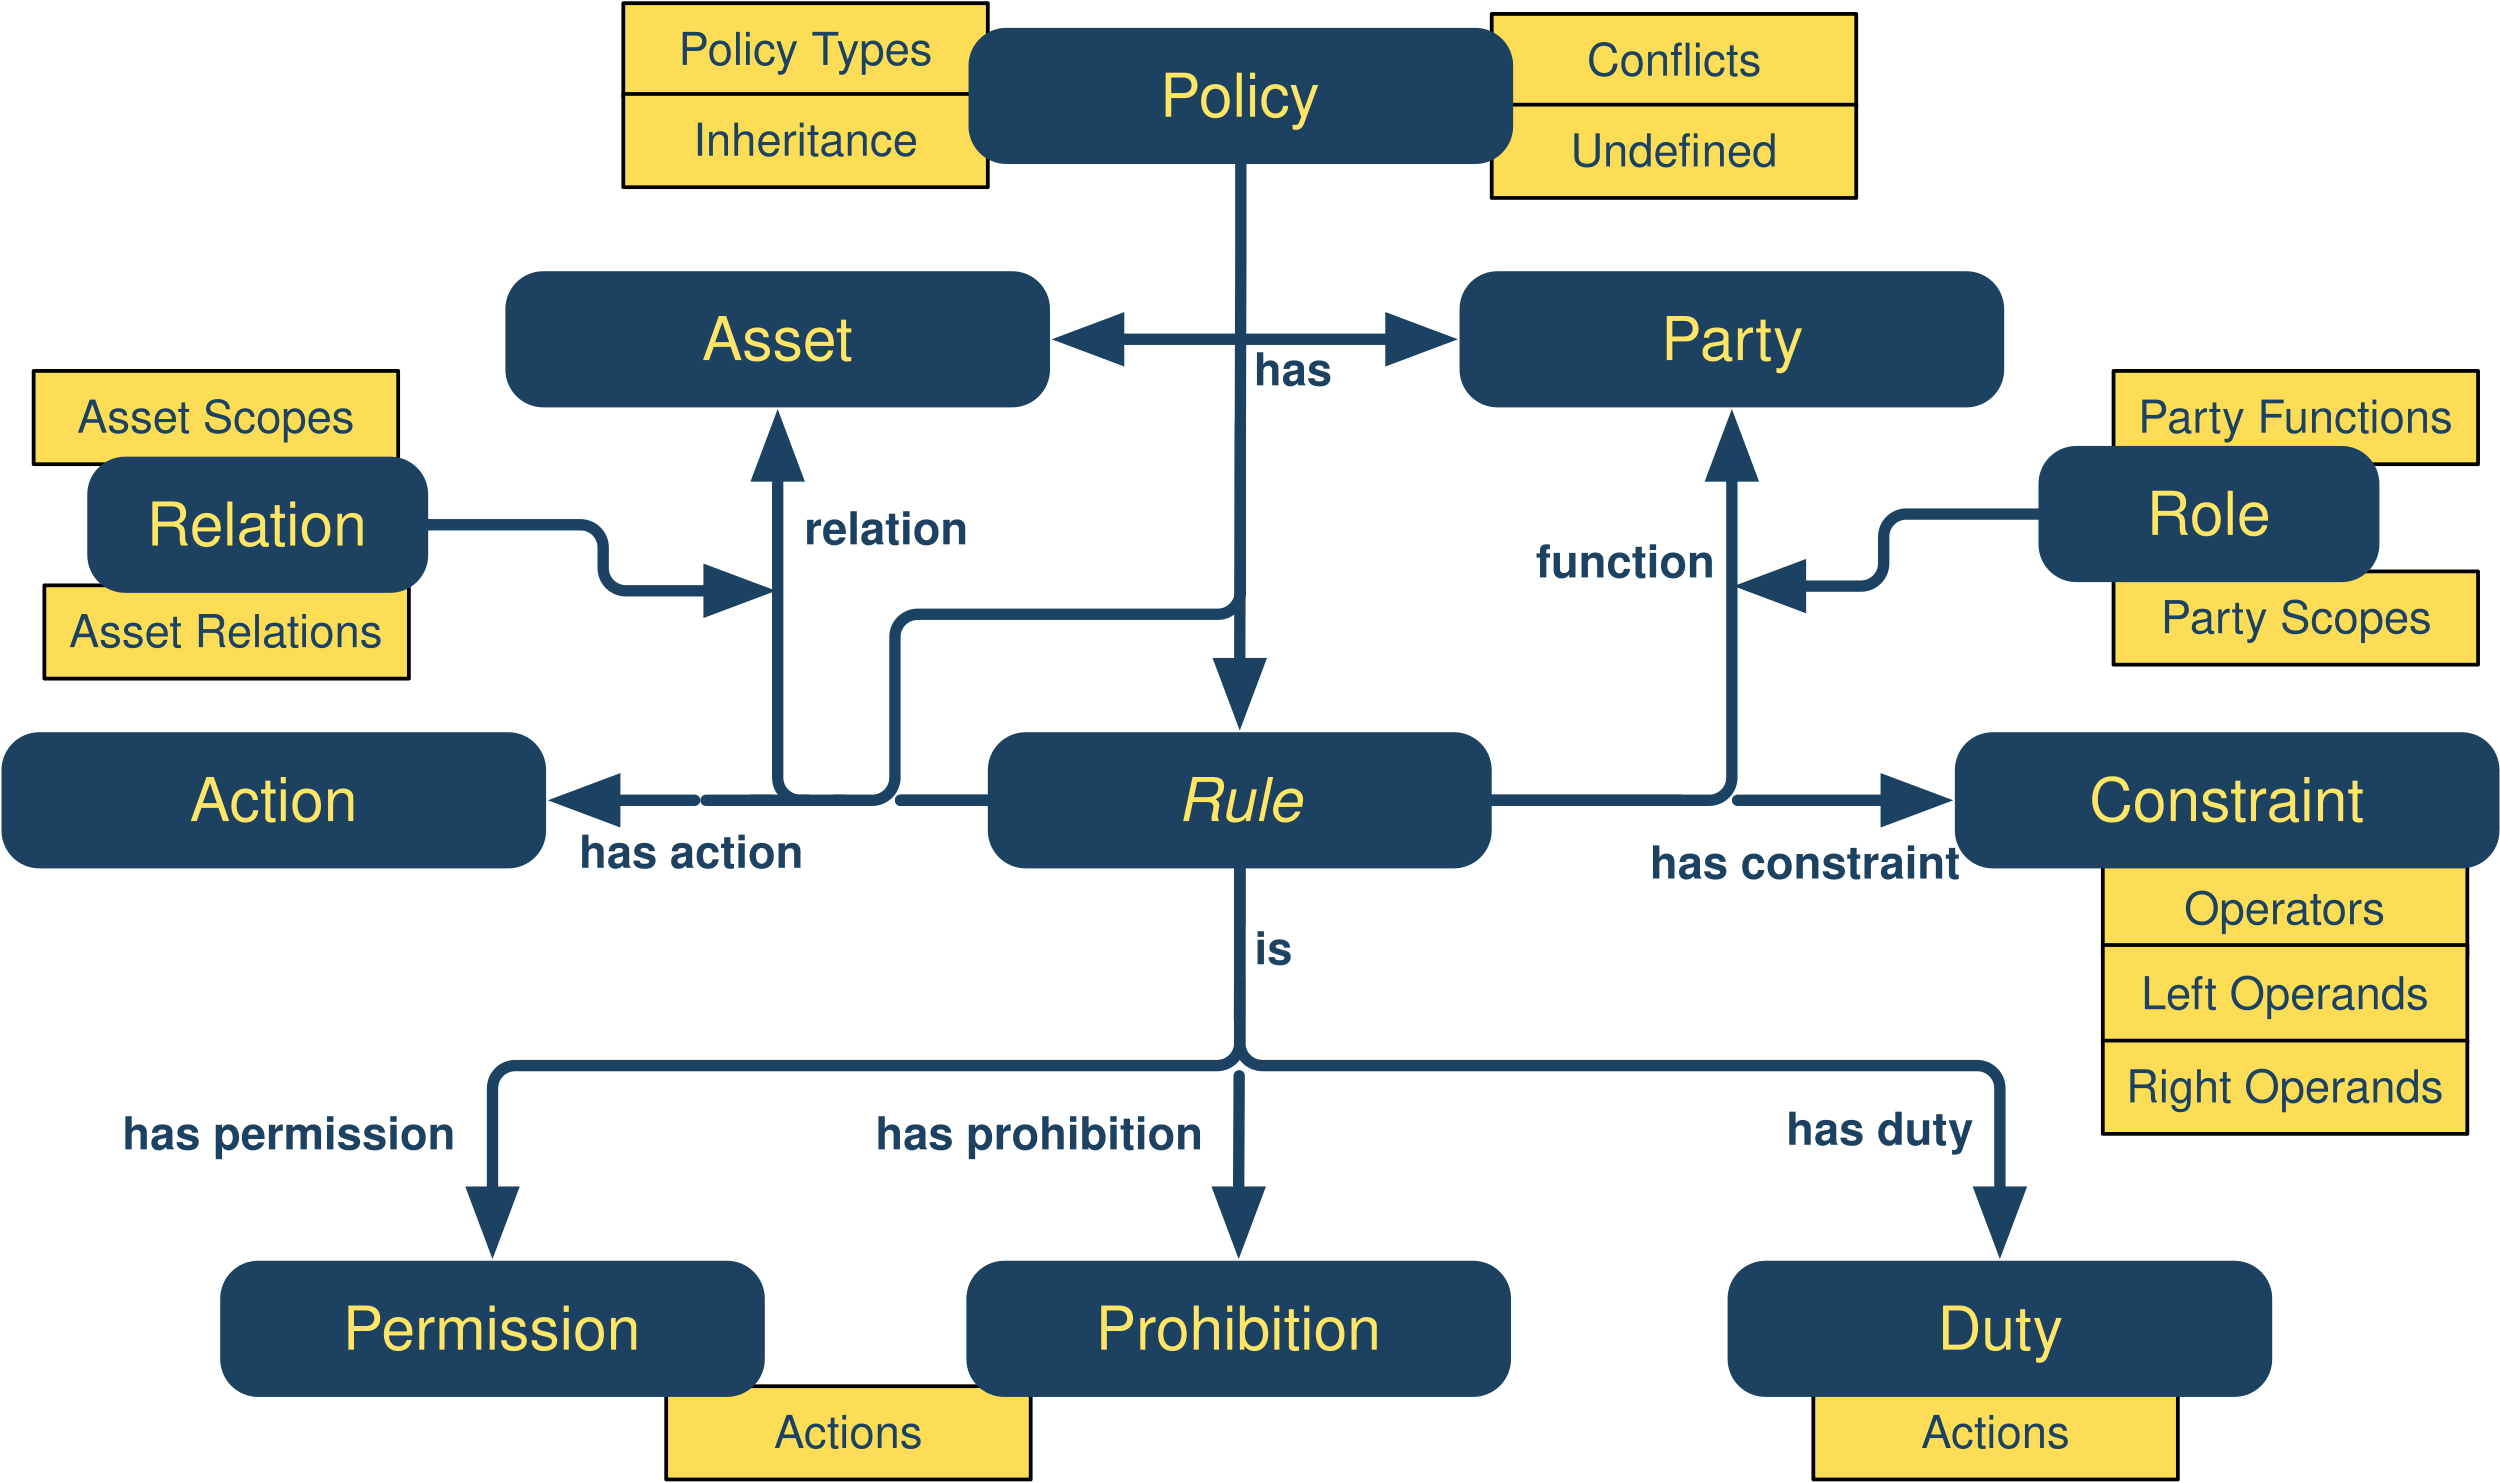
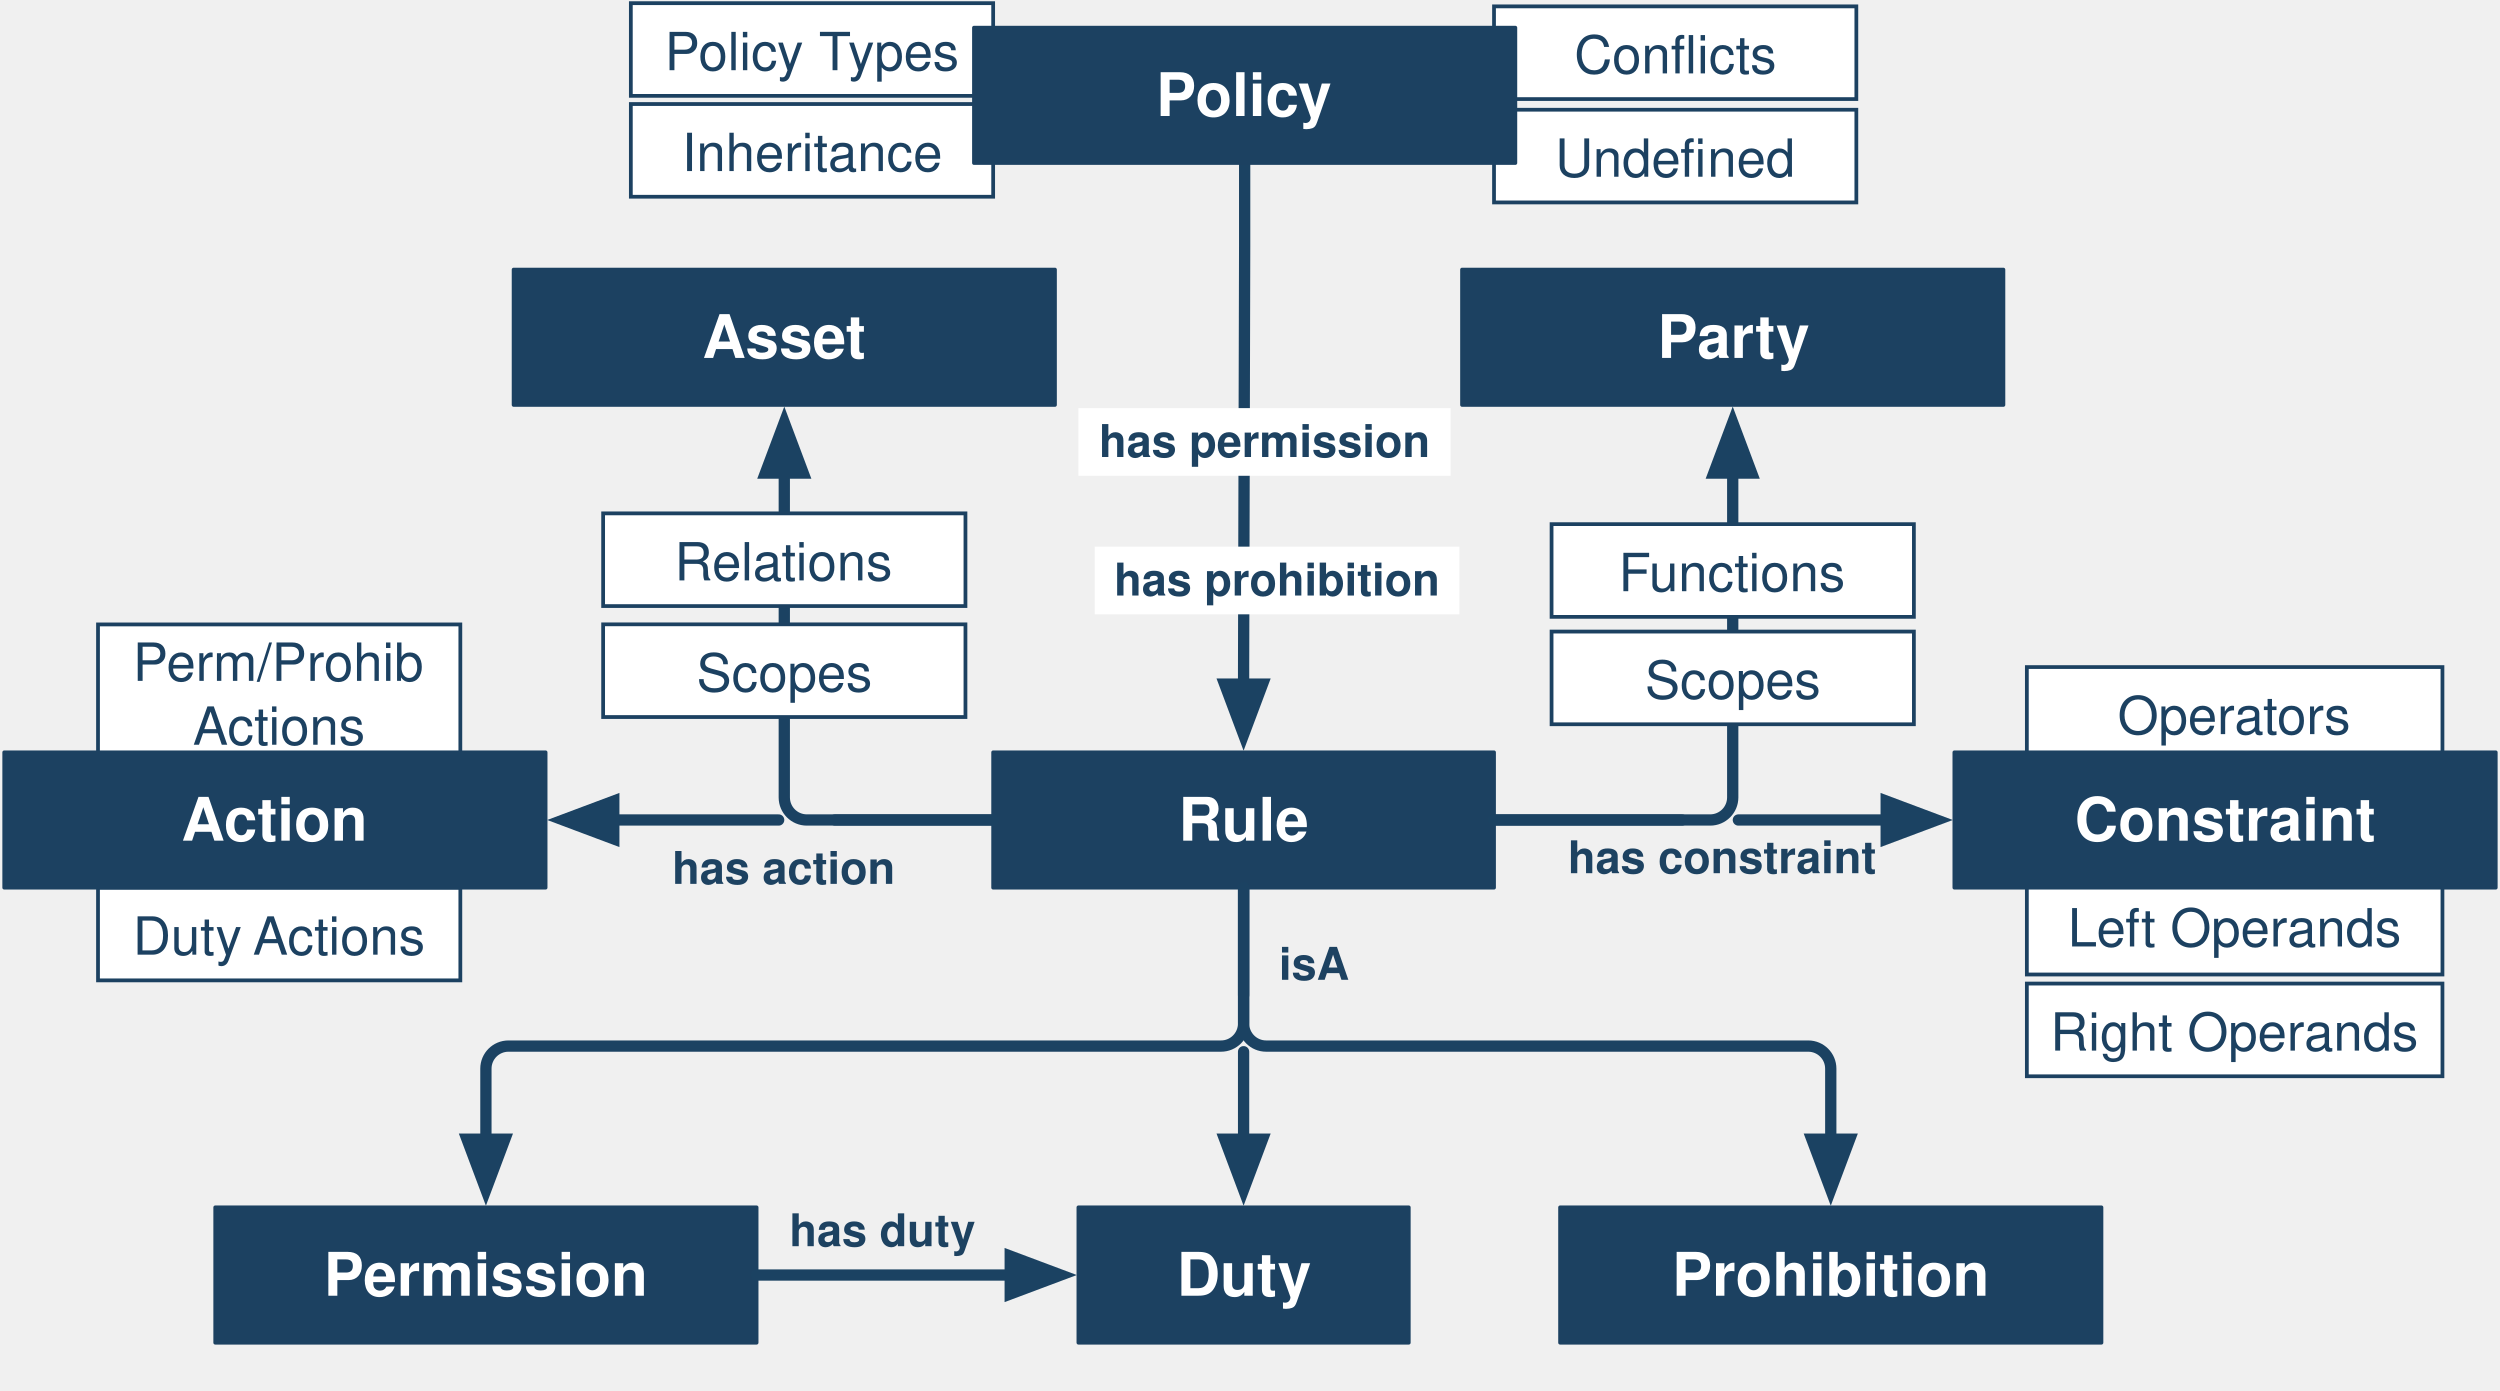
- <svg xmlns="http://www.w3.org/2000/svg" version="1.1" viewBox="130 19 661 392">
+ <svg xmlns="http://www.w3.org/2000/svg" version="1.1" viewBox="127 19 665 370" width="665pt" height="370pt">
  <defs>
-     <font-face font-family="Helvetica" font-size="12" units-per-em="1000" underline-position="-75.684" underline-thickness="49.316" slope="0" x-height="522.949" cap-height="717.285" ascent="770.019" descent="-229.98" font-weight="500">
+     <font-face font-family="Helvetica" font-size="14" units-per-em="1000" underline-position="-75.684" underline-thickness="49.316" slope="0" x-height="522.949" cap-height="717.285" ascent="770.019" descent="-229.98" font-weight="500">
      <font-face-src>
        <font-face-name name="Helvetica" />
      </font-face-src>
    </font-face>
-     <font-face font-family="Helvetica" font-size="16" units-per-em="1000" underline-position="-75.684" underline-thickness="49.316" slope="0" x-height="522.949" cap-height="717.285" ascent="770.019" descent="-229.98" font-weight="500">
+     <font-face font-family="Helvetica" font-size="16" units-per-em="1000" underline-position="-75.684" underline-thickness="49.316" slope="0" x-height="532.227" cap-height="719.727" ascent="770.019" descent="-229.98" font-weight="bold">
      <font-face-src>
-         <font-face-name name="Helvetica" />
+         <font-face-name name="Helvetica-Bold" />
      </font-face-src>
    </font-face>
    <marker orient="auto" overflow="visible" markerUnits="strokeWidth" id="FilledArrow_Marker" viewBox="-1 -3 7 6" markerWidth="7" markerHeight="6" color="#1b4262">
      <g>
        <path d="M 4.48 0 L 0 -1.68 L 0 1.68 Z" fill="currentColor" stroke="currentColor" stroke-width="1" />
      </g>
    </marker>
    <font-face font-family="Helvetica" font-size="12" units-per-em="1000" underline-position="-75.684" underline-thickness="49.316" slope="0" x-height="532.227" cap-height="719.727" ascent="770.019" descent="-229.98" font-weight="bold">
      <font-face-src>
        <font-face-name name="Helvetica-Bold" />
      </font-face-src>
    </font-face>
-     <font-face font-family="Helvetica" font-size="16" units-per-em="1000" underline-position="-75.684" underline-thickness="49.316" slope="-750" x-height="522.949" cap-height="717.285" ascent="770.019" descent="-229.98" font-style="italic" font-weight="500">
-       <font-face-src>
-         <font-face-name name="Helvetica-Oblique" />
-       </font-face-src>
-     </font-face>
-     <marker orient="auto" overflow="visible" markerUnits="strokeWidth" id="FilledArrow_Marker_2" viewBox="-6 -3 7 6" markerWidth="7" markerHeight="6" color="#1b4262">
-       <g>
-         <path d="M -4.48 0 L 0 1.68 L 0 -1.68 Z" fill="currentColor" stroke="currentColor" stroke-width="1" />
-       </g>
-     </marker>
-     <marker orient="auto" overflow="visible" markerUnits="strokeWidth" id="FilledArrow_Marker_3" viewBox="-1 -3 7 6" markerWidth="7" markerHeight="6" color="#1b4262">
-       <g>
-         <path d="M 4.48 0 L 0 -1.68 L 0 1.68 Z" fill="currentColor" stroke="currentColor" stroke-width="1" />
-       </g>
-     </marker>
-     <marker orient="auto" overflow="visible" markerUnits="strokeWidth" id="FilledArrow_Marker_4" viewBox="-6 -3 7 6" markerWidth="7" markerHeight="6" color="#1b4262">
-       <g>
-         <path d="M -4.48 0 L 0 1.68 L 0 -1.68 Z" fill="currentColor" stroke="currentColor" stroke-width="1" />
-       </g>
-     </marker>
  </defs>
  <g stroke="none" stroke-opacity="1" stroke-dasharray="none" fill="none" fill-opacity="1">
-     <rect fill="white" width="806" height="536" />
    <g>
-       <rect x="138.898" y="117.071" width="96.378" height="24.661" fill="#fddd55" />
-       <rect x="138.898" y="117.071" width="96.378" height="24.661" stroke="black" stroke-linecap="round" stroke-linejoin="round" stroke-width="1" />
-       <text transform="translate(143.8976 122.4016)" fill="#1b4262">
-         <tspan font-family="Helvetica" font-size="12" font-weight="500" fill="#1b4262" x="6.503" y="11" textLength="73.371">Asset Scopes</tspan>
+       <rect x="524.409" y="20.693" width="96.378" height="24.661" fill="white" />
+       <rect x="524.409" y="20.693" width="96.378" height="24.661" stroke="#1c4161" stroke-linecap="round" stroke-linejoin="miter" stroke-width="1" />
+       <text transform="translate(529.4094 24.52362)" fill="#1c4161">
+         <tspan font-family="Helvetica" font-size="14" font-weight="500" fill="#1c4161" x="16.348" y="14" textLength="32.683">Confl</tspan>
+         <tspan font-family="Helvetica" font-size="14" font-weight="500" fill="#1c4161" x="49.03" y="14" textLength="21">icts</tspan>
      </text>
-       <rect x="524.409" y="22.677" width="96.378" height="24.661" fill="#fddd55" />
-       <rect x="524.409" y="22.677" width="96.378" height="24.661" stroke="black" stroke-linecap="round" stroke-linejoin="round" stroke-width="1" />
-       <text transform="translate(529.4094 28.00787)" fill="#1b4262">
-         <tspan font-family="Helvetica" font-size="12" font-weight="500" fill="#1b4262" x="20.182" y="11" textLength="28.014">Confl</tspan>
-         <tspan font-family="Helvetica" font-size="12" font-weight="500" fill="#1b4262" x="48.196" y="11" textLength="18">icts</tspan>
+       <rect x="524.409" y="48.189" width="96.378" height="24.661" fill="white" />
+       <rect x="524.409" y="48.189" width="96.378" height="24.661" stroke="#1c4161" stroke-linecap="round" stroke-linejoin="miter" stroke-width="1" />
+       <text transform="translate(529.4094 52.01969)" fill="#1c4161">
+         <tspan font-family="Helvetica" font-size="14" font-weight="500" fill="#1c4161" x="11.275" y="14" textLength="40.469">Undefi</tspan>
+         <tspan font-family="Helvetica" font-size="14" font-weight="500" fill="#1c4161" x="51.744" y="14" textLength="23.358">ned</tspan>
      </text>
-       <rect x="524.409" y="46.672" width="96.378" height="24.661" fill="#fddd55" />
-       <rect x="524.409" y="46.672" width="96.378" height="24.661" stroke="black" stroke-linecap="round" stroke-linejoin="round" stroke-width="1" />
-       <text transform="translate(529.4094 52.00263)" fill="#1b4262">
-         <tspan font-family="Helvetica" font-size="12" font-weight="500" fill="#1b4262" x="15.834" y="11" textLength="34.688">Undefi</tspan>
-         <tspan font-family="Helvetica" font-size="12" font-weight="500" fill="#1b4262" x="50.522" y="11" textLength="20.021">ned</tspan>
+       <rect x="666.142" y="196.441" width="110.551" height="24.661" fill="white" />
+       <rect x="666.142" y="196.441" width="110.551" height="24.661" stroke="#1c4161" stroke-linecap="round" stroke-linejoin="miter" stroke-width="1" />
+       <text transform="translate(671.1417 200.2716)" fill="#1c4161">
+         <tspan font-family="Helvetica" font-size="14" font-weight="500" fill="#1c4161" x="19.152" y="14" textLength="62.248">Operators</tspan>
      </text>
-       <rect x="685.984" y="247.039" width="96.378" height="24.661" fill="#fddd55" />
-       <rect x="685.984" y="247.039" width="96.378" height="24.661" stroke="black" stroke-linecap="round" stroke-linejoin="round" stroke-width="1" />
-       <text transform="translate(690.9842 252.3701)" fill="#1b4262">
-         <tspan font-family="Helvetica" font-size="12" font-weight="500" fill="#1b4262" x="16.511" y="11" textLength="53.355">Operators</tspan>
+       <rect x="666.142" y="252.283" width="110.551" height="25.937" fill="white" />
+       <rect x="666.142" y="252.283" width="110.551" height="25.937" stroke="#1c4161" stroke-linecap="round" stroke-linejoin="miter" stroke-width="1" />
+       <text transform="translate(671.1417 256.752)" fill="#1c4161">
+         <tspan font-family="Helvetica" font-size="14" font-weight="500" fill="#1c4161" x="5.914" y="14" textLength="88.724">Left Operands</tspan>
      </text>
-       <rect x="141.732" y="173.764" width="96.378" height="24.661" fill="#fddd55" />
-       <rect x="141.732" y="173.764" width="96.378" height="24.661" stroke="black" stroke-linecap="round" stroke-linejoin="round" stroke-width="1" />
-       <text transform="translate(146.7323 179.0945)" fill="#1b4262">
-         <tspan font-family="Helvetica" font-size="12" font-weight="500" fill="#1b4262" x="1.502" y="11" textLength="83.373">Asset Relations</tspan>
+       <rect x="153.071" y="255.118" width="96.378" height="24.661" fill="white" />
+       <rect x="153.071" y="255.118" width="96.378" height="24.661" stroke="#1c4161" stroke-linecap="round" stroke-linejoin="miter" stroke-width="1" />
+       <text transform="translate(158.0709 258.9488)" fill="#1c4161">
+         <tspan font-family="Helvetica" font-size="14" font-weight="500" fill="#1c4161" x="4.279" y="14" textLength="32.676">Duty </tspan>
+         <tspan font-family="Helvetica" font-size="14" font-weight="500" fill="#1c4161" x="36.189" y="14" textLength="45.91">Actions</tspan>
      </text>
-       <rect x="685.984" y="268.866" width="96.378" height="25.937" fill="#fddd55" />
-       <rect x="685.984" y="268.866" width="96.378" height="25.937" stroke="black" stroke-linecap="round" stroke-linejoin="round" stroke-width="1" />
-       <text transform="translate(690.9842 274.8346)" fill="#1b4262">
-         <tspan font-family="Helvetica" font-size="12" font-weight="500" fill="#1b4262" x="5.165" y="11" textLength="76.049">Left Operands</tspan>
+       <rect x="153.071" y="185.102" width="96.378" height="36" fill="white" />
+       <rect x="153.071" y="185.102" width="96.378" height="36" stroke="#1c4161" stroke-linecap="round" stroke-linejoin="miter" stroke-width="1" />
+       <text transform="translate(158.0709 186.1024)" fill="#1c4161">
+         <tspan font-family="Helvetica" font-size="14" font-weight="500" fill="#1c4161" x="4.286" y="14" textLength="81.696">Perm/Prohib </tspan>
+         <tspan font-family="Helvetica" font-size="14" font-weight="500" fill="#1c4161" x="20.234" y="31" textLength="45.91">Actions</tspan>
      </text>
-       <rect x="609.449" y="385.512" width="96.378" height="24.661" fill="#fddd55" />
-       <rect x="609.449" y="385.512" width="96.378" height="24.661" stroke="black" stroke-linecap="round" stroke-linejoin="round" stroke-width="1" />
-       <text transform="translate(614.4488 390.8425)" fill="#1b4262">
-         <tspan font-family="Helvetica" font-size="12" font-weight="500" fill="#1b4262" x="23.513" y="11" textLength="39.352">Actions</tspan>
+       <rect x="294.803" y="19.843" width="96.378" height="24.661" fill="white" />
+       <rect x="294.803" y="19.843" width="96.378" height="24.661" stroke="#1c4161" stroke-linecap="round" stroke-linejoin="miter" stroke-width="1" />
+       <text transform="translate(299.8032 23.67323)" fill="#1c4161">
+         <tspan font-family="Helvetica" font-size="14" font-weight="500" fill="#1c4161" x="4.016" y="14" textLength="41.234">Policy </tspan>
+         <tspan font-family="Helvetica" font-size="14" font-weight="500" fill="#1c4161" x="45.004" y="14" textLength="8.552">T</tspan>
+         <tspan font-family="Helvetica" font-size="14" font-weight="500" fill="#1c4161" x="52.79" y="14" textLength="29.572">ypes</tspan>
      </text>
-       <rect x="306.142" y="385.512" width="96.378" height="24.661" fill="#fddd55" />
-       <rect x="306.142" y="385.512" width="96.378" height="24.661" stroke="black" stroke-linecap="round" stroke-linejoin="round" stroke-width="1" />
-       <text transform="translate(311.1417 390.8425)" fill="#1b4262">
-         <tspan font-family="Helvetica" font-size="12" font-weight="500" fill="#1b4262" x="23.513" y="11" textLength="39.352">Actions</tspan>
+       <rect x="184.252" y="340.157" width="144" height="36" fill="#1c4161" />
+       <rect x="184.252" y="340.157" width="144" height="36" stroke="#1c4161" stroke-linecap="round" stroke-linejoin="round" stroke-width="1" />
+       <text transform="translate(194.252 348.6575)" fill="white">
+         <tspan font-family="Helvetica" font-size="16" font-weight="bold" fill="white" x="18.871" y="15" textLength="86.258">Permission</tspan>
      </text>
-       <rect x="294.803" y="19.843" width="96.378" height="24.661" fill="#fddd55" />
-       <rect x="294.803" y="19.843" width="96.378" height="24.661" stroke="black" stroke-linecap="round" stroke-linejoin="round" stroke-width="1" />
-       <text transform="translate(299.8032 25.17323)" fill="#1b4262">
-         <tspan font-family="Helvetica" font-size="12" font-weight="500" fill="#1b4262" x="9.612" y="11" textLength="35.344">Policy </tspan>
-         <tspan font-family="Helvetica" font-size="12" font-weight="500" fill="#1b4262" x="44.745" y="11" textLength="7.33">T</tspan>
-         <tspan font-family="Helvetica" font-size="12" font-weight="500" fill="#1b4262" x="51.418" y="11" textLength="25.348">ypes</tspan>
+       <rect x="413.858" y="340.157" width="87.874" height="36" fill="#1c4161" />
+       <rect x="413.858" y="340.157" width="87.874" height="36" stroke="#1c4161" stroke-linecap="round" stroke-linejoin="round" stroke-width="1" />
+       <text transform="translate(423.8583 348.6575)" fill="white">
+         <tspan font-family="Helvetica" font-size="16" font-weight="bold" fill="white" x="16.16" y="15" textLength="35.555">Duty</tspan>
      </text>
-       <path d="M 198.22 352.346 L 322.22 352.346 C 327.743 352.346 332.22 356.824 332.22 362.346 L 332.22 378.346 C 332.22 383.869 327.743 388.346 322.22 388.346 L 198.22 388.346 C 192.698 388.346 188.22 383.869 188.22 378.346 L 188.22 362.346 C 188.22 356.824 192.698 352.346 198.22 352.346 Z" fill="#1c4161" />
-       <text transform="translate(198.2205 360.8465)" fill="#fee566">
-         <tspan font-family="Helvetica" font-size="16" font-weight="500" fill="#fee566" x="22.434" y="15" textLength="79.133">Permission</tspan>
+       <rect x="541.984" y="340.157" width="144" height="36" fill="#1c4161" />
+       <rect x="541.984" y="340.157" width="144" height="36" stroke="#1c4161" stroke-linecap="round" stroke-linejoin="round" stroke-width="1" />
+       <text transform="translate(551.9842 348.6575)" fill="white">
+         <tspan font-family="Helvetica" font-size="16" font-weight="bold" fill="white" x="19.785" y="15" textLength="84.43">Prohibition</tspan>
      </text>
-       <path d="M 395.512 352.346 L 519.512 352.346 C 525.035 352.346 529.512 356.824 529.512 362.346 L 529.512 378.346 C 529.512 383.869 525.035 388.346 519.512 388.346 L 395.512 388.346 C 389.989 388.346 385.512 383.869 385.512 378.346 L 385.512 362.346 C 385.512 356.824 389.989 352.346 395.512 352.346 Z" fill="#1c4161" />
-       <text transform="translate(395.5118 360.8465)" fill="#fee566">
-         <tspan font-family="Helvetica" font-size="16" font-weight="500" fill="#fee566" x="24.199" y="15" textLength="75.602">Prohibition</tspan>
+       <path d="M 458.079 62.362 L 458.079 84.495 C 458.079 84.5 458.079 84.505 458.079 84.51 L 457.795 196.971 C 457.795 196.976 457.795 196.981 457.795 196.986 L 457.795 200.978" marker-end="url(#FilledArrow_Marker)" stroke="#1b4262" stroke-linecap="round" stroke-linejoin="round" stroke-width="3" />
+       <rect x="263.622" y="90.709" width="144" height="36" fill="#1c4161" />
+       <rect x="263.622" y="90.709" width="144" height="36" stroke="#1c4161" stroke-linecap="round" stroke-linejoin="round" stroke-width="1" />
+       <text transform="translate(273.6221 99.20866)" fill="white">
+         <tspan font-family="Helvetica" font-size="16" font-weight="bold" fill="white" x="40.211" y="15" textLength="43.578">Asset</tspan>
      </text>
-       <path d="M 596.772 352.346 L 720.772 352.346 C 726.294 352.346 730.772 356.824 730.772 362.346 L 730.772 378.346 C 730.772 383.869 726.294 388.346 720.772 388.346 L 596.772 388.346 C 591.249 388.346 586.772 383.869 586.772 378.346 L 586.772 362.346 C 586.772 356.824 591.249 352.346 596.772 352.346 Z" fill="#1c4161" />
-       <text transform="translate(596.7717 360.8465)" fill="#fee566">
-         <tspan font-family="Helvetica" font-size="16" font-weight="500" fill="#fee566" x="45.551" y="15" textLength="32.898">Duty</tspan>
+       <rect x="515.905" y="90.709" width="144" height="36" fill="#1c4161" />
+       <rect x="515.905" y="90.709" width="144" height="36" stroke="#1c4161" stroke-linecap="round" stroke-linejoin="round" stroke-width="1" />
+       <text transform="translate(525.9055 99.20866)" fill="white">
+         <tspan font-family="Helvetica" font-size="16" font-weight="bold" fill="white" x="41.988" y="15" textLength="40.023">Party</tspan>
      </text>
-       <path d="M 140.394 212.598 L 264.394 212.598 C 269.917 212.598 274.394 217.076 274.394 222.598 L 274.394 238.598 C 274.394 244.121 269.917 248.598 264.394 248.598 L 140.394 248.598 C 134.871 248.598 130.394 244.121 130.394 238.598 L 130.394 222.598 C 130.394 217.076 134.871 212.598 140.394 212.598 Z" fill="#1c4161" />
-       <text transform="translate(140.3937 221.0984)" fill="#fee566">
-         <tspan font-family="Helvetica" font-size="16" font-weight="500" fill="#fee566" x="39.766" y="15" textLength="44.469">Action</tspan>
+       <rect x="391.181" y="219.118" width="133.228" height="36" fill="#1c4161" />
+       <rect x="391.181" y="219.118" width="133.228" height="36" stroke="#1c4161" stroke-linecap="round" stroke-linejoin="round" stroke-width="1" />
+       <text transform="translate(401.1811 227.6181)" fill="white">
+         <tspan font-family="Helvetica" font-size="16" font-weight="bold" fill="white" x="39.278" y="15" textLength="34.672">Rule</tspan>
      </text>
-       <path d="M 656.866 212.598 L 780.866 212.598 C 786.389 212.598 790.866 217.076 790.866 222.598 L 790.866 238.598 C 790.866 244.121 786.389 248.598 780.866 248.598 L 656.866 248.598 C 651.343 248.598 646.866 244.121 646.866 238.598 L 646.866 222.598 C 646.866 217.076 651.343 212.598 656.866 212.598 Z" fill="#1c4161" />
-       <text transform="translate(656.8661 221.0984)" fill="#fee566">
-         <tspan font-family="Helvetica" font-size="16" font-weight="500" fill="#fee566" x="25.539" y="15" textLength="72.922">Constraint</tspan>
+       <path d="M 457.795 255.618 L 457.795 277.758 L 457.795 283.758 M 457.795 298.758 L 457.795 318.017 L 457.795 322.017" marker-end="url(#FilledArrow_Marker)" stroke="#1b4262" stroke-linecap="round" stroke-linejoin="round" stroke-width="3" />
+       <path d="M 457.795 255.118 L 457.795 277.258 L 457.795 291.258 C 457.795 294.572 460.482 297.258 463.795 297.258 L 607.984 297.258 C 611.298 297.258 613.984 299.944 613.984 303.258 L 613.984 318.017 L 613.984 322.017" marker-end="url(#FilledArrow_Marker)" stroke="#1b4262" stroke-linecap="round" stroke-linejoin="round" stroke-width="3" />
+       <path d="M 457.795 255.118 L 457.795 277.258 L 457.795 291.258 C 457.795 294.572 455.109 297.258 451.795 297.258 L 262.252 297.258 C 258.938 297.258 256.252 299.944 256.252 303.258 L 256.252 318.017 L 256.252 322.017" marker-end="url(#FilledArrow_Marker)" stroke="#1b4262" stroke-linecap="round" stroke-linejoin="round" stroke-width="3" />
+       <text transform="translate(467.0472 268.6221)" fill="#1d4261">
+         <tspan font-family="Helvetica" font-size="12" font-weight="bold" fill="#1d4261" x=".163" y="11" textLength="18.674">isA</tspan>
      </text>
-       <path d="M 458.079 62.362 L 458.079 84.494 C 458.079 84.5 458.079 84.505 458.079 84.51 L 457.795 190.45 C 457.795 190.456 457.795 190.461 457.795 190.466 L 457.795 194.458" marker-end="url(#FilledArrow_Marker)" stroke="#1b4262" stroke-linecap="round" stroke-linejoin="round" stroke-width="3" />
-       <text transform="translate(461.3779 109.8819)" fill="#1d4261">
-         <tspan font-family="Helvetica" font-size="12" font-weight="bold" fill="#1d4261" x=".161" y="11" textLength="20.678">has</tspan>
-       </text>
-       <path d="M 273.622 90.709 L 397.622 90.709 C 403.145 90.709 407.622 95.186 407.622 100.709 L 407.622 116.709 C 407.622 122.232 403.145 126.709 397.622 126.709 L 273.622 126.709 C 268.099 126.709 263.622 122.232 263.622 116.709 L 263.622 100.709 C 263.622 95.186 268.099 90.709 273.622 90.709 Z" fill="#1c4161" />
-       <text transform="translate(273.6221 99.20866)" fill="#fee566">
-         <tspan font-family="Helvetica" font-size="16" font-weight="500" fill="#fee566" x="41.992" y="15" textLength="40.016">Asset</tspan>
-       </text>
-       <path d="M 525.905 90.709 L 649.905 90.709 C 655.428 90.709 659.905 95.186 659.905 100.709 L 659.905 116.709 C 659.905 122.232 655.428 126.709 649.905 126.709 L 525.905 126.709 C 520.383 126.709 515.905 122.232 515.905 116.709 L 515.905 100.709 C 515.905 95.186 520.383 90.709 525.905 90.709 Z" fill="#1c4161" />
-       <text transform="translate(525.9055 99.20866)" fill="#fee566">
-         <tspan font-family="Helvetica" font-size="16" font-weight="500" fill="#fee566" x="43.328" y="15" textLength="37.344">Party</tspan>
-       </text>
-       <path d="M 163.071 139.748 L 233.213 139.748 C 238.735 139.748 243.213 144.225 243.213 149.748 L 243.213 165.748 C 243.213 171.271 238.735 175.748 233.213 175.748 L 163.071 175.748 C 157.548 175.748 153.071 171.271 153.071 165.748 L 153.071 149.748 C 153.071 144.225 157.548 139.748 163.071 139.748 Z" fill="#1c4161" />
-       <text transform="translate(163.0709 148.248)" fill="#fee566">
-         <tspan font-family="Helvetica" font-size="16" font-weight="500" fill="#fee566" x="5.719" y="15" textLength="58.703">Relation</tspan>
-       </text>
-       <path d="M 401.181 212.598 L 514.409 212.598 C 519.932 212.598 524.409 217.076 524.409 222.598 L 524.409 238.598 C 524.409 244.121 519.932 248.598 514.409 248.598 L 401.181 248.598 C 395.658 248.598 391.181 244.121 391.181 238.598 L 391.181 222.598 C 391.181 217.076 395.658 212.598 401.181 212.598 Z" fill="#1c4161" />
-       <text transform="translate(401.1811 221.0984)" fill="#fee566">
-         <tspan font-family="Helvetica" font-size="16" font-style="italic" font-weight="500" fill="#fee566" x="40.161" y="15" textLength="32.906">Rule</tspan>
-       </text>
-       <path d="M 457.795 248.598 L 457.795 263.224 M 457.76 278.224 L 457.711 288.439 M 457.639 303.439 L 457.512 330.192 C 457.512 330.202 457.512 330.211 457.512 330.221 L 457.512 334.206" marker-end="url(#FilledArrow_Marker)" stroke="#1b4262" stroke-linecap="round" stroke-linejoin="round" stroke-width="3" />
-       <path d="M 457.795 248.598 L 457.795 270.738 L 457.795 294.738 C 457.795 298.052 460.482 300.738 463.795 300.738 L 652.772 300.738 C 656.085 300.738 658.772 303.425 658.772 306.738 L 658.772 330.206 L 658.772 334.206" marker-end="url(#FilledArrow_Marker)" stroke="#1b4262" stroke-linecap="round" stroke-linejoin="round" stroke-width="3" />
-       <path d="M 457.795 248.598 L 457.795 270.738 L 457.795 294.738 C 457.795 298.052 455.109 300.738 451.795 300.738 L 266.22 300.738 C 262.907 300.738 260.22 303.425 260.22 306.738 L 260.22 330.206 L 260.22 334.206" marker-end="url(#FilledArrow_Marker)" stroke="#1b4262" stroke-linecap="round" stroke-linejoin="round" stroke-width="3" />
-       <text transform="translate(461.2047 262.9527)" fill="#1d4261">
-         <tspan font-family="Helvetica" font-size="12" font-weight="bold" fill="#1d4261" x=".496" y="11" textLength="10.008">is</tspan>
-       </text>
-       <path d="M 391.181 230.598 L 369.041 230.598 L 368.122 230.598 M 353.122 230.598 L 350.644 230.598 M 334.122 230.598 L 328.667 230.598 M 313.667 230.598 L 296.534 230.598 L 292.534 230.598" marker-end="url(#FilledArrow_Marker)" stroke="#1b4262" stroke-linecap="round" stroke-linejoin="round" stroke-width="3" />
-       <text transform="translate(282.7953 237.4409)" fill="#1d4261">
+       <path d="M 391.181 237.118 L 369.041 237.118 L 349.122 237.118 M 334.122 237.118 L 294.266 237.118 L 290.266 237.118" marker-end="url(#FilledArrow_Marker)" stroke="#1b4262" stroke-linecap="round" stroke-linejoin="round" stroke-width="3" />
+       <text transform="translate(305.4724 243.1102)" fill="#1d4261">
        <tspan font-family="Helvetica" font-size="12" font-weight="bold" fill="#1d4261" x=".325" y="11" textLength="59.35">has action</tspan>
      </text>
-       <path d="M 524.409 230.598 L 546.549 230.598 L 574.405 230.598 M 589.405 230.598 L 624.726 230.598 L 628.726 230.598" marker-end="url(#FilledArrow_Marker)" stroke="#1b4262" stroke-linecap="round" stroke-linejoin="round" stroke-width="3" />
-       <text transform="translate(565.7598 240.2756)" fill="#1d4261">
+       <path d="M 524.409 237.118 L 546.549 237.118 L 574.405 237.118 M 589.405 237.118 L 624.726 237.118 L 628.726 237.118" marker-end="url(#FilledArrow_Marker)" stroke="#1b4262" stroke-linecap="round" stroke-linejoin="round" stroke-width="3" />
+       <text transform="translate(543.5827 240.2756)" fill="#1d4261">
        <tspan font-family="Helvetica" font-size="12" font-weight="bold" fill="#1d4261" x=".49" y="11" textLength="82.02">has constraint</tspan>
      </text>
-       <path d="M 391.181 230.598 L 369.041 230.598 L 368.122 230.598 M 343.622 230.598 L 341.622 230.598 C 338.308 230.598 335.622 227.912 335.622 224.598 L 335.622 148.849 L 335.622 144.849" marker-end="url(#FilledArrow_Marker)" stroke="#1b4262" stroke-linecap="round" stroke-linejoin="round" stroke-width="3" />
-       <path d="M 524.409 230.598 L 546.549 230.598 L 581.905 230.598 C 585.219 230.598 587.905 227.912 587.905 224.598 L 587.905 148.849 L 587.905 144.849" marker-end="url(#FilledArrow_Marker)" stroke="#1b4262" stroke-linecap="round" stroke-linejoin="round" stroke-width="3" />
-       <path d="M 606.045 173.968 L 610.045 173.968 L 622.045 173.968 C 625.359 173.968 628.045 171.282 628.045 167.968 L 628.045 160.913 C 628.045 157.6 630.732 154.913 634.045 154.913 L 646.836 154.913 L 668.976 154.913" marker-start="url(#FilledArrow_Marker_2)" stroke="#1b4262" stroke-linecap="round" stroke-linejoin="round" stroke-width="3" />
-       <path d="M 317.482 175.207 L 313.482 175.207 L 295.482 175.207 C 292.168 175.207 289.482 172.521 289.482 169.207 L 289.482 163.748 C 289.482 160.434 286.796 157.748 283.482 157.748 L 265.353 157.748 L 243.213 157.748" marker-start="url(#FilledArrow_Marker_2)" stroke="#1b4262" stroke-linecap="round" stroke-linejoin="round" stroke-width="3" />
-       <rect x="685.984" y="294.136" width="96.378" height="24.661" fill="#fddd55" />
-       <rect x="685.984" y="294.136" width="96.378" height="24.661" stroke="black" stroke-linecap="round" stroke-linejoin="round" stroke-width="1" />
-       <text transform="translate(690.9842 299.4672)" fill="#1b4262">
-         <tspan font-family="Helvetica" font-size="12" font-weight="500" fill="#1b4262" x="1.166" y="11" textLength="84.047">Right Operands</tspan>
+       <path d="M 391.181 237.118 L 369.041 237.118 L 341.622 237.118 C 338.308 237.118 335.622 234.432 335.622 231.118 L 335.622 148.849 L 335.622 144.849" marker-end="url(#FilledArrow_Marker)" stroke="#1b4262" stroke-linecap="round" stroke-linejoin="round" stroke-width="3" />
+       <path d="M 524.409 237.118 L 546.549 237.118 L 581.905 237.118 C 585.219 237.118 587.905 234.432 587.905 231.118 L 587.905 148.849 L 587.905 144.849" marker-end="url(#FilledArrow_Marker)" stroke="#1b4262" stroke-linecap="round" stroke-linejoin="round" stroke-width="3" />
+       <rect x="666.142" y="280.63" width="110.551" height="24.661" fill="white" />
+       <rect x="666.142" y="280.63" width="110.551" height="24.661" stroke="#1c4161" stroke-linecap="round" stroke-linejoin="miter" stroke-width="1" />
+       <text transform="translate(671.1417 284.4606)" fill="#1c4161">
+         <tspan font-family="Helvetica" font-size="14" font-weight="500" fill="#1c4161" x="1.248" y="14" textLength="98.055">Right Operands</tspan>
      </text>
-       <rect x="688.819" y="117.071" width="96.378" height="24.661" fill="#fddd55" />
-       <rect x="688.819" y="117.071" width="96.378" height="24.661" stroke="black" stroke-linecap="round" stroke-linejoin="round" stroke-width="1" />
-       <text transform="translate(693.8189 122.4016)" fill="#1b4262">
-         <tspan font-family="Helvetica" font-size="12" font-weight="500" fill="#1b4262" x="1.505" y="11" textLength="83.367">Party Functions</tspan>
+       <rect x="539.717" y="158.422" width="96.378" height="24.661" fill="white" />
+       <rect x="539.717" y="158.422" width="96.378" height="24.661" stroke="#1c4161" stroke-linecap="round" stroke-linejoin="miter" stroke-width="1" />
+       <text transform="translate(544.7165 162.2529)" fill="#1c4161">
+         <tspan font-family="Helvetica" font-size="14" font-weight="500" fill="#1c4161" x="12.841" y="14" textLength="60.696">Functions</tspan>
      </text>
-       <rect x="688.819" y="170.079" width="96.378" height="24.661" fill="#fddd55" />
-       <rect x="688.819" y="170.079" width="96.378" height="24.661" stroke="black" stroke-linecap="round" stroke-linejoin="round" stroke-width="1" />
-       <text transform="translate(693.8189 175.4094)" fill="#1b4262">
-         <tspan font-family="Helvetica" font-size="12" font-weight="500" fill="#1b4262" x="7.505" y="11" textLength="71.367">Party Scopes</tspan>
+       <rect x="539.717" y="186.999" width="96.378" height="24.661" fill="white" />
+       <rect x="539.717" y="186.999" width="96.378" height="24.661" stroke="#1c4161" stroke-linecap="round" stroke-linejoin="miter" stroke-width="1" />
+       <text transform="translate(544.7165 190.8301)" fill="#1c4161">
+         <tspan font-family="Helvetica" font-size="14" font-weight="500" fill="#1c4161" x="19.841" y="14" textLength="46.696">Scopes</tspan>
      </text>
-       <path d="M 678.976 136.913 L 749.118 136.913 C 754.641 136.913 759.118 141.391 759.118 146.913 L 759.118 162.913 C 759.118 168.436 754.641 172.913 749.118 172.913 L 678.976 172.913 C 673.453 172.913 668.976 168.436 668.976 162.913 L 668.976 146.913 C 668.976 141.391 673.453 136.913 678.976 136.913 Z" fill="#1c4161" />
-       <text transform="translate(678.9764 145.4134)" fill="#fee566">
-         <tspan font-family="Helvetica" font-size="16" font-weight="500" fill="#fee566" x="18.618" y="15" textLength="32.906">Role</tspan>
-       </text>
-       <text transform="translate(342.3228 151.9134)" fill="#1d4261">
-         <tspan font-family="Helvetica" font-size="12" font-weight="bold" fill="#1d4261" x=".329" y="11" textLength="43.342">relation</tspan>
-       </text>
-       <text transform="translate(535.752 160.6614)" fill="#1d4261">
-         <tspan font-family="Helvetica" font-size="12" font-weight="bold" fill="#1d4261" x=".34" y="11" textLength="47.32">function</tspan>
-       </text>
-       <text transform="translate(161.8622 311.8773)" fill="#1d4261">
+       <rect x="413.858" y="127.559" width="99" height="18" fill="white" />
+       <text transform="translate(418.8583 129.5591)" fill="#1d4261">
        <tspan font-family="Helvetica" font-size="12" font-weight="bold" fill="#1d4261" x=".484" y="11" textLength="88.031">has permission</tspan>
      </text>
-       <text transform="translate(361.2874 311.8773)" fill="#1d4261">
+       <rect x="418.193" y="164.409" width="97" height="18" fill="white" />
+       <text transform="translate(423.1929 166.4094)" fill="#1d4261">
        <tspan font-family="Helvetica" font-size="12" font-weight="bold" fill="#1d4261" x=".17" y="11" textLength="86.66">has prohibition</tspan>
      </text>
-       <text transform="translate(601.9488 310.6821)" fill="#1d4261">
+       <text transform="translate(336.6535 339.4882)" fill="#1d4261">
        <tspan font-family="Helvetica" font-size="12" font-weight="bold" fill="#1d4261" x=".329" y="11" textLength="49.342">has duty</tspan>
      </text>
-       <rect x="294.803" y="43.837" width="96.378" height="24.661" fill="#fddd55" />
-       <rect x="294.803" y="43.837" width="96.378" height="24.661" stroke="black" stroke-linecap="round" stroke-linejoin="round" stroke-width="1" />
-       <text transform="translate(299.8032 49.16798)" fill="#1b4262">
-         <tspan font-family="Helvetica" font-size="12" font-weight="500" fill="#1b4262" x="13.502" y="11" textLength="59.373">Inheritance</tspan>
+       <rect x="294.803" y="46.672" width="96.378" height="24.661" fill="white" />
+       <rect x="294.803" y="46.672" width="96.378" height="24.661" stroke="#1c4161" stroke-linecap="round" stroke-linejoin="miter" stroke-width="1" />
+       <text transform="translate(299.8032 50.50263)" fill="#1c4161">
+         <tspan font-family="Helvetica" font-size="14" font-weight="500" fill="#1c4161" x="8.555" y="14" textLength="69.269">Inheritance</tspan>
      </text>
-       <path d="M 396.079 26.362 L 520.079 26.362 C 525.602 26.362 530.079 30.839 530.079 36.362 L 530.079 52.362 C 530.079 57.885 525.602 62.362 520.079 62.362 L 396.079 62.362 C 390.556 62.362 386.079 57.885 386.079 52.362 L 386.079 36.362 C 386.079 30.839 390.556 26.362 396.079 26.362 Z" fill="#1c4161" />
-       <text transform="translate(396.0787 34.8622)" fill="#fee566">
-         <tspan font-family="Helvetica" font-size="16" font-weight="500" fill="#fee566" x="40.66" y="15" textLength="42.68">Policy</tspan>
+       <rect x="386.079" y="26.362" width="144" height="36" fill="#1c4161" />
+       <rect x="386.079" y="26.362" width="144" height="36" stroke="#1c4161" stroke-linecap="round" stroke-linejoin="round" stroke-width="1" />
+       <text transform="translate(396.0787 34.8622)" fill="white">
+         <tspan font-family="Helvetica" font-size="16" font-weight="bold" fill="white" x="38.434" y="15" textLength="47.133">Policy</tspan>
      </text>
-       <path d="M 425.762 108.709 L 429.762 108.709 L 493.765 108.709 L 497.765 108.709" marker-end="url(#FilledArrow_Marker_3)" marker-start="url(#FilledArrow_Marker_4)" stroke="#1b4262" stroke-linecap="round" stroke-linejoin="round" stroke-width="3" />
-       <path d="M 457.954 130.996 L 457.954 139.996 L 457.954 175.417 C 457.954 178.731 455.268 181.417 451.954 181.417 L 407.622 181.417 L 372.622 181.417 C 369.308 181.417 366.622 184.104 366.622 187.417 L 366.622 224.598 C 366.622 227.912 363.936 230.598 360.622 230.598 L 325.667 230.598 L 316.667 230.598" stroke="#1b4262" stroke-linecap="round" stroke-linejoin="round" stroke-width="3" />
+       <path d="M 328.252 358.157 L 350.392 358.157 L 391.718 358.157 L 395.718 358.157" marker-end="url(#FilledArrow_Marker)" stroke="#1b4262" stroke-linecap="round" stroke-linejoin="round" stroke-width="3" />
+       <rect x="287.433" y="185.071" width="96.378" height="24.661" fill="white" />
+       <rect x="287.433" y="185.071" width="96.378" height="24.661" stroke="#1c4161" stroke-linecap="round" stroke-linejoin="miter" stroke-width="1" />
+       <text transform="translate(292.4331 188.902)" fill="#1c4161">
+         <tspan font-family="Helvetica" font-size="14" font-weight="500" fill="#1c4161" x="19.841" y="14" textLength="46.696">Scopes</tspan>
+       </text>
+       <rect x="287.433" y="155.554" width="96.378" height="24.661" fill="white" />
+       <rect x="287.433" y="155.554" width="96.378" height="24.661" stroke="#1c4161" stroke-linecap="round" stroke-linejoin="miter" stroke-width="1" />
+       <text transform="translate(292.4331 159.385)" fill="#1c4161">
+         <tspan font-family="Helvetica" font-size="14" font-weight="500" fill="#1c4161" x="14.006" y="14" textLength="58.365">Relations</tspan>
+       </text>
+       <rect x="646.866" y="219.118" width="144" height="36" fill="#1c4161" />
+       <rect x="646.866" y="219.118" width="144" height="36" stroke="#1c4161" stroke-linecap="round" stroke-linejoin="round" stroke-width="1" />
+       <text transform="translate(656.8661 227.6181)" fill="white">
+         <tspan font-family="Helvetica" font-size="16" font-weight="bold" fill="white" x="22" y="15" textLength="80">Constraint</tspan>
+       </text>
+       <rect x="128.126" y="219.118" width="144" height="36" fill="#1c4161" />
+       <rect x="128.126" y="219.118" width="144" height="36" stroke="#1c4161" stroke-linecap="round" stroke-linejoin="round" stroke-width="1" />
+       <text transform="translate(138.126 227.6181)" fill="white">
+         <tspan font-family="Helvetica" font-size="16" font-weight="bold" fill="white" x="37.113" y="15" textLength="49.773">Action</tspan>
+       </text>
    </g>
  </g>
</svg>
